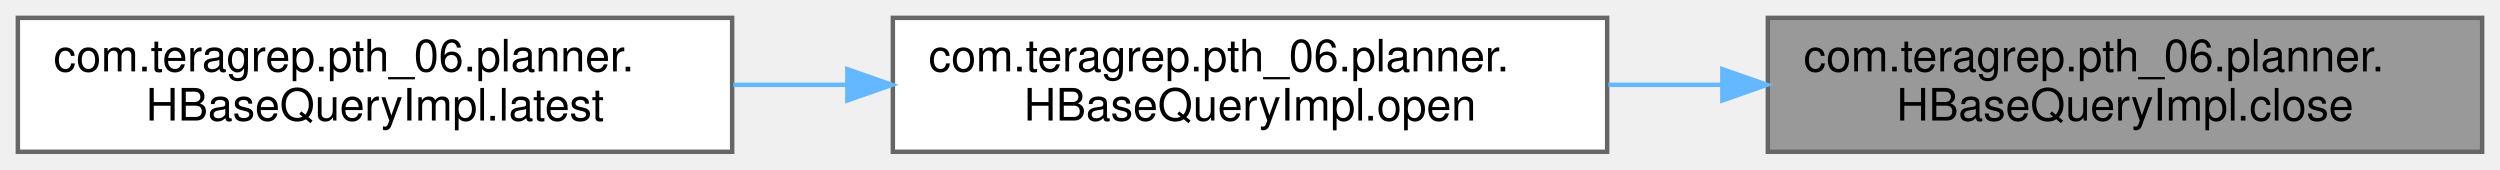
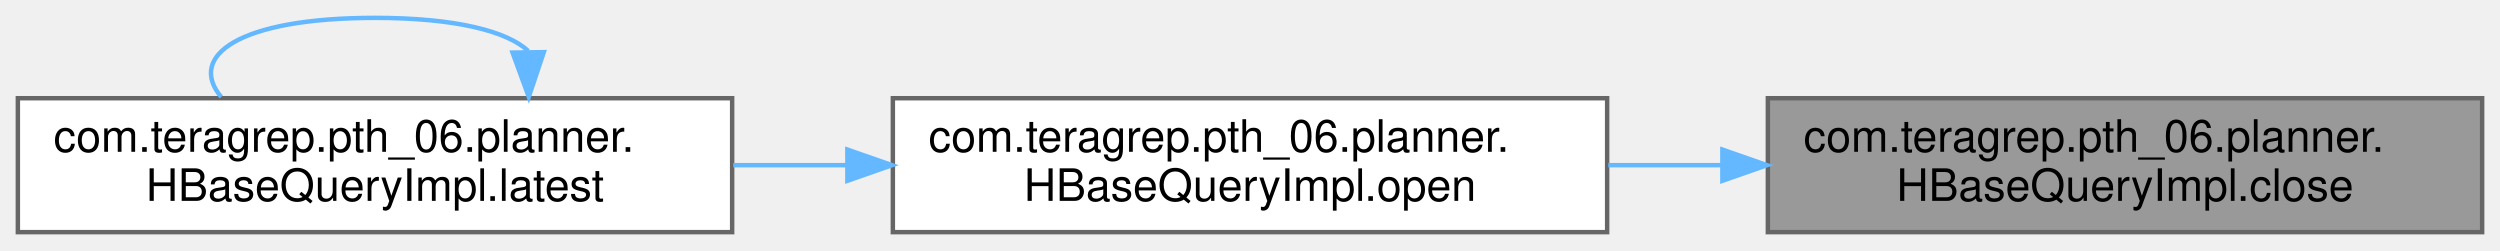
- <svg xmlns="http://www.w3.org/2000/svg" xmlns:xlink="http://www.w3.org/1999/xlink" width="560pt" height="38pt" viewBox="0.00 0.00 560.00 38.00">
-   <g id="graph0" class="graph" transform="scale(1 1) rotate(0) translate(4 34)">
+ <svg xmlns="http://www.w3.org/2000/svg" xmlns:xlink="http://www.w3.org/1999/xlink" width="560pt" height="56pt" viewBox="0.00 0.00 560.00 56.00">
+   <g id="graph0" class="graph" transform="scale(1 1) rotate(0) translate(4 52)">
    <g id="Node000001" class="node">
      <g id="a_Node000001">
        <a xlink:title="Closes all open scans in the hourly slices.">
          <polygon fill="#999999" stroke="#666666" points="552,-30 392,-30 392,0 552,0 552,-30" />
          <text text-anchor="start" x="400" y="-18" font-family="Helvetica,sans-Serif" font-size="10.00">com.teragrep.pth_06.planner.</text>
          <text text-anchor="middle" x="472" y="-7" font-family="Helvetica,sans-Serif" font-size="10.00">HBaseQueryImpl.close</text>
        </a>
      </g>
    </g>
    <g id="Node000002" class="node">
      <g id="a_Node000002">
        <a xlink:href="classcom_1_1teragrep_1_1pth__06_1_1planner_1_1HBaseQueryImpl.html#aac2c757eda96e3154434977c46d2ac1d" target="_top" xlink:title="Creates open scans for the query, starting from the provided offset.">
          <polygon fill="white" stroke="#666666" points="356,-30 196,-30 196,0 356,0 356,-30" />
          <text text-anchor="start" x="204" y="-18" font-family="Helvetica,sans-Serif" font-size="10.00">com.teragrep.pth_06.planner.</text>
          <text text-anchor="middle" x="276" y="-7" font-family="Helvetica,sans-Serif" font-size="10.00">HBaseQueryImpl.open</text>
        </a>
      </g>
    </g>
    <g id="edge1_Node000001_Node000002" class="edge">
      <g id="a_edge1_Node000001_Node000002">
        <a xlink:title=" ">
          <path fill="none" stroke="#63b8ff" d="M381.56,-15C373.12,-15 364.59,-15 356.25,-15" />
          <polygon fill="#63b8ff" stroke="#63b8ff" points="381.81,-18.5 391.81,-15 381.81,-11.5 381.81,-18.5" />
        </a>
      </g>
    </g>
    <g id="Node000003" class="node">
      <g id="a_Node000003">
        <a xlink:href="classcom_1_1teragrep_1_1pth__06_1_1planner_1_1HBaseQueryImpl.html#a5cc16609895c644b18d504dc49cbcd64" target="_top" xlink:title="Queries results form hbase until the batch limit is reached and updates latest.">
          <polygon fill="white" stroke="#666666" points="160,-30 0,-30 0,0 160,0 160,-30" />
          <text text-anchor="start" x="8" y="-18" font-family="Helvetica,sans-Serif" font-size="10.00">com.teragrep.pth_06.planner.</text>
          <text text-anchor="middle" x="80" y="-7" font-family="Helvetica,sans-Serif" font-size="10.00">HBaseQueryImpl.latest</text>
        </a>
      </g>
    </g>
    <g id="edge2_Node000002_Node000003" class="edge">
      <g id="a_edge2_Node000002_Node000003">
        <a xlink:title=" ">
          <path fill="none" stroke="#63b8ff" d="M185.56,-15C177.12,-15 168.59,-15 160.25,-15" />
          <polygon fill="#63b8ff" stroke="#63b8ff" points="185.81,-18.5 195.81,-15 185.81,-11.5 185.81,-18.5" />
        </a>
      </g>
    </g>
+     <g id="edge3_Node000003_Node000003" class="edge">
+       <g id="a_edge3_Node000003_Node000003">
+         <a xlink:title=" ">
+           <path fill="none" stroke="#63b8ff" d="M114.31,-40.6C109.62,-44.97 98.18,-48 80,-48 49.38,-48 37.89,-39.41 45.55,-30.28" />
+           <polygon fill="#63b8ff" stroke="#63b8ff" points="117.81,-40.32 114.45,-30.28 110.81,-40.22 117.81,-40.32" />
+         </a>
+       </g>
+     </g>
  </g>
</svg>
